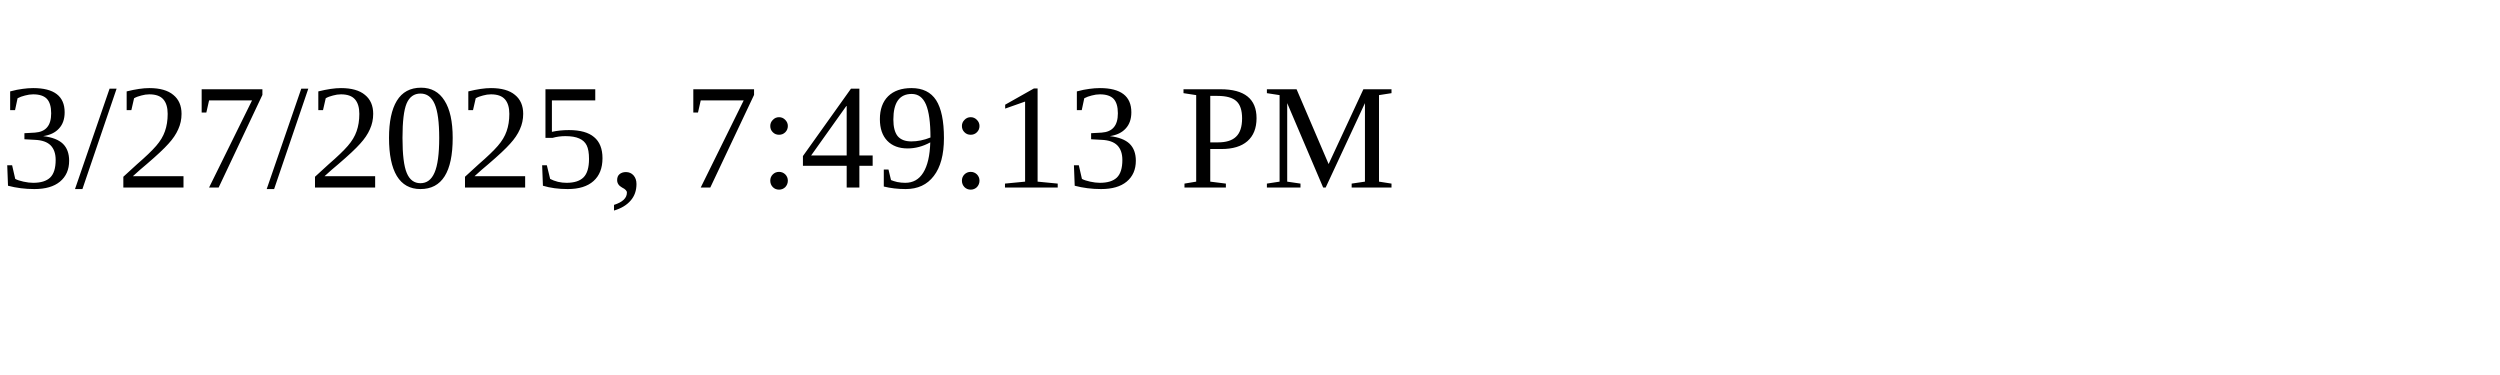
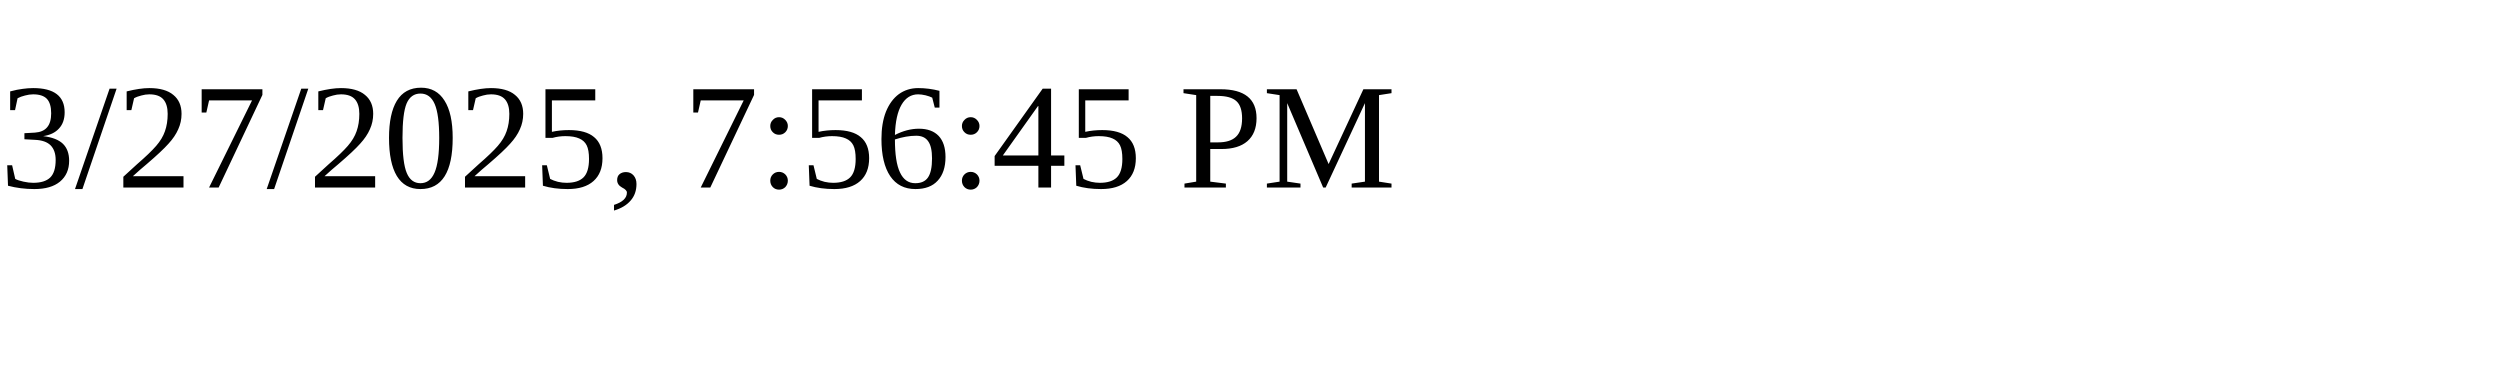
<svg xmlns="http://www.w3.org/2000/svg" height="30" width="200">
-   <text x="0" y="15">3/27/2025, 7:49:13 PM</text>
+   <text x="0" y="15">3/27/2025, 7:56:45 PM</text>
</svg>
